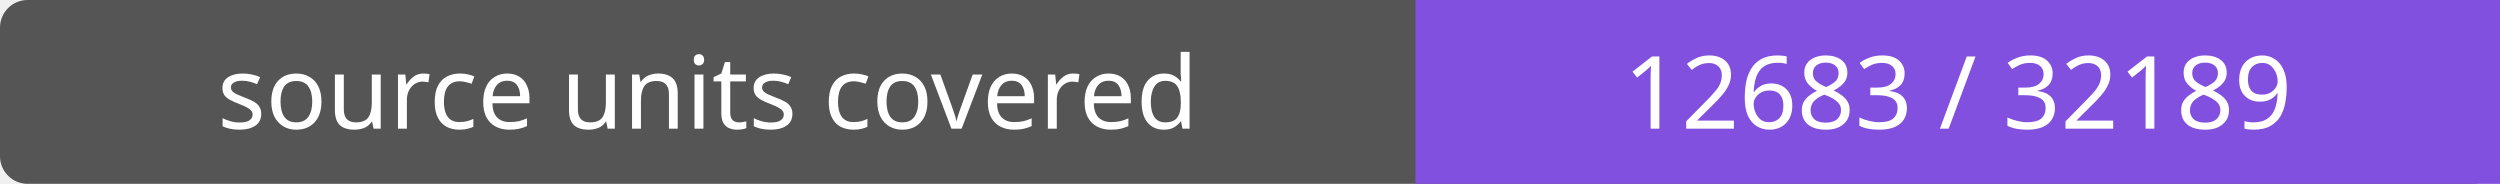
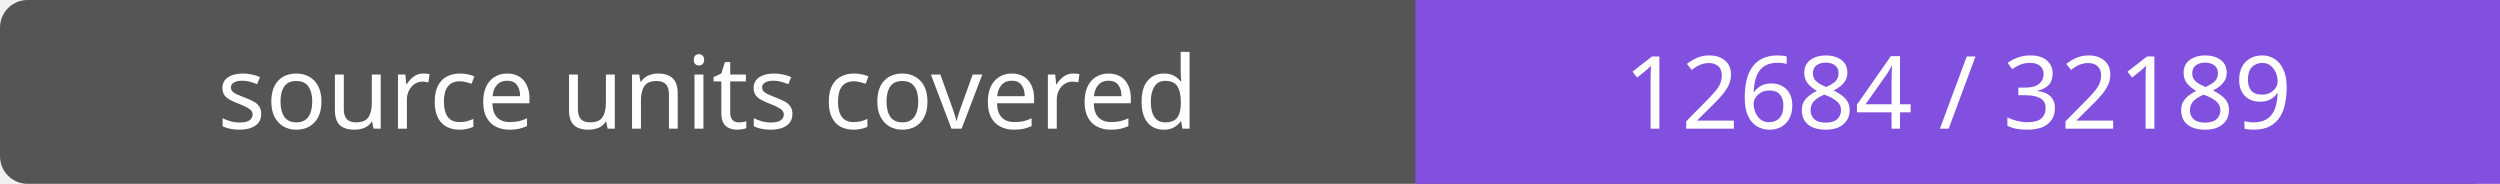
- <svg xmlns="http://www.w3.org/2000/svg" width="272" height="20" role="img" aria-label="source units covered: 12683 / 32189">
+ <svg xmlns="http://www.w3.org/2000/svg" width="272" height="20" role="img" aria-label="source units covered: 12684 / 32189">
  <rect width="272" height="20" rx="3" fill="#555" />
  <path fill="#8250df" d="M154 0h118v20H154z" />
  <g fill="#fff" text-anchor="middle" font-family="Verdana,sans-serif" font-size="11">
    <text x="77.0" y="14">source units covered</text>
-     <text x="213.0" y="14">12683 / 32189</text>
+     <text x="213.0" y="14">12684 / 32189</text>
  </g>
</svg>
